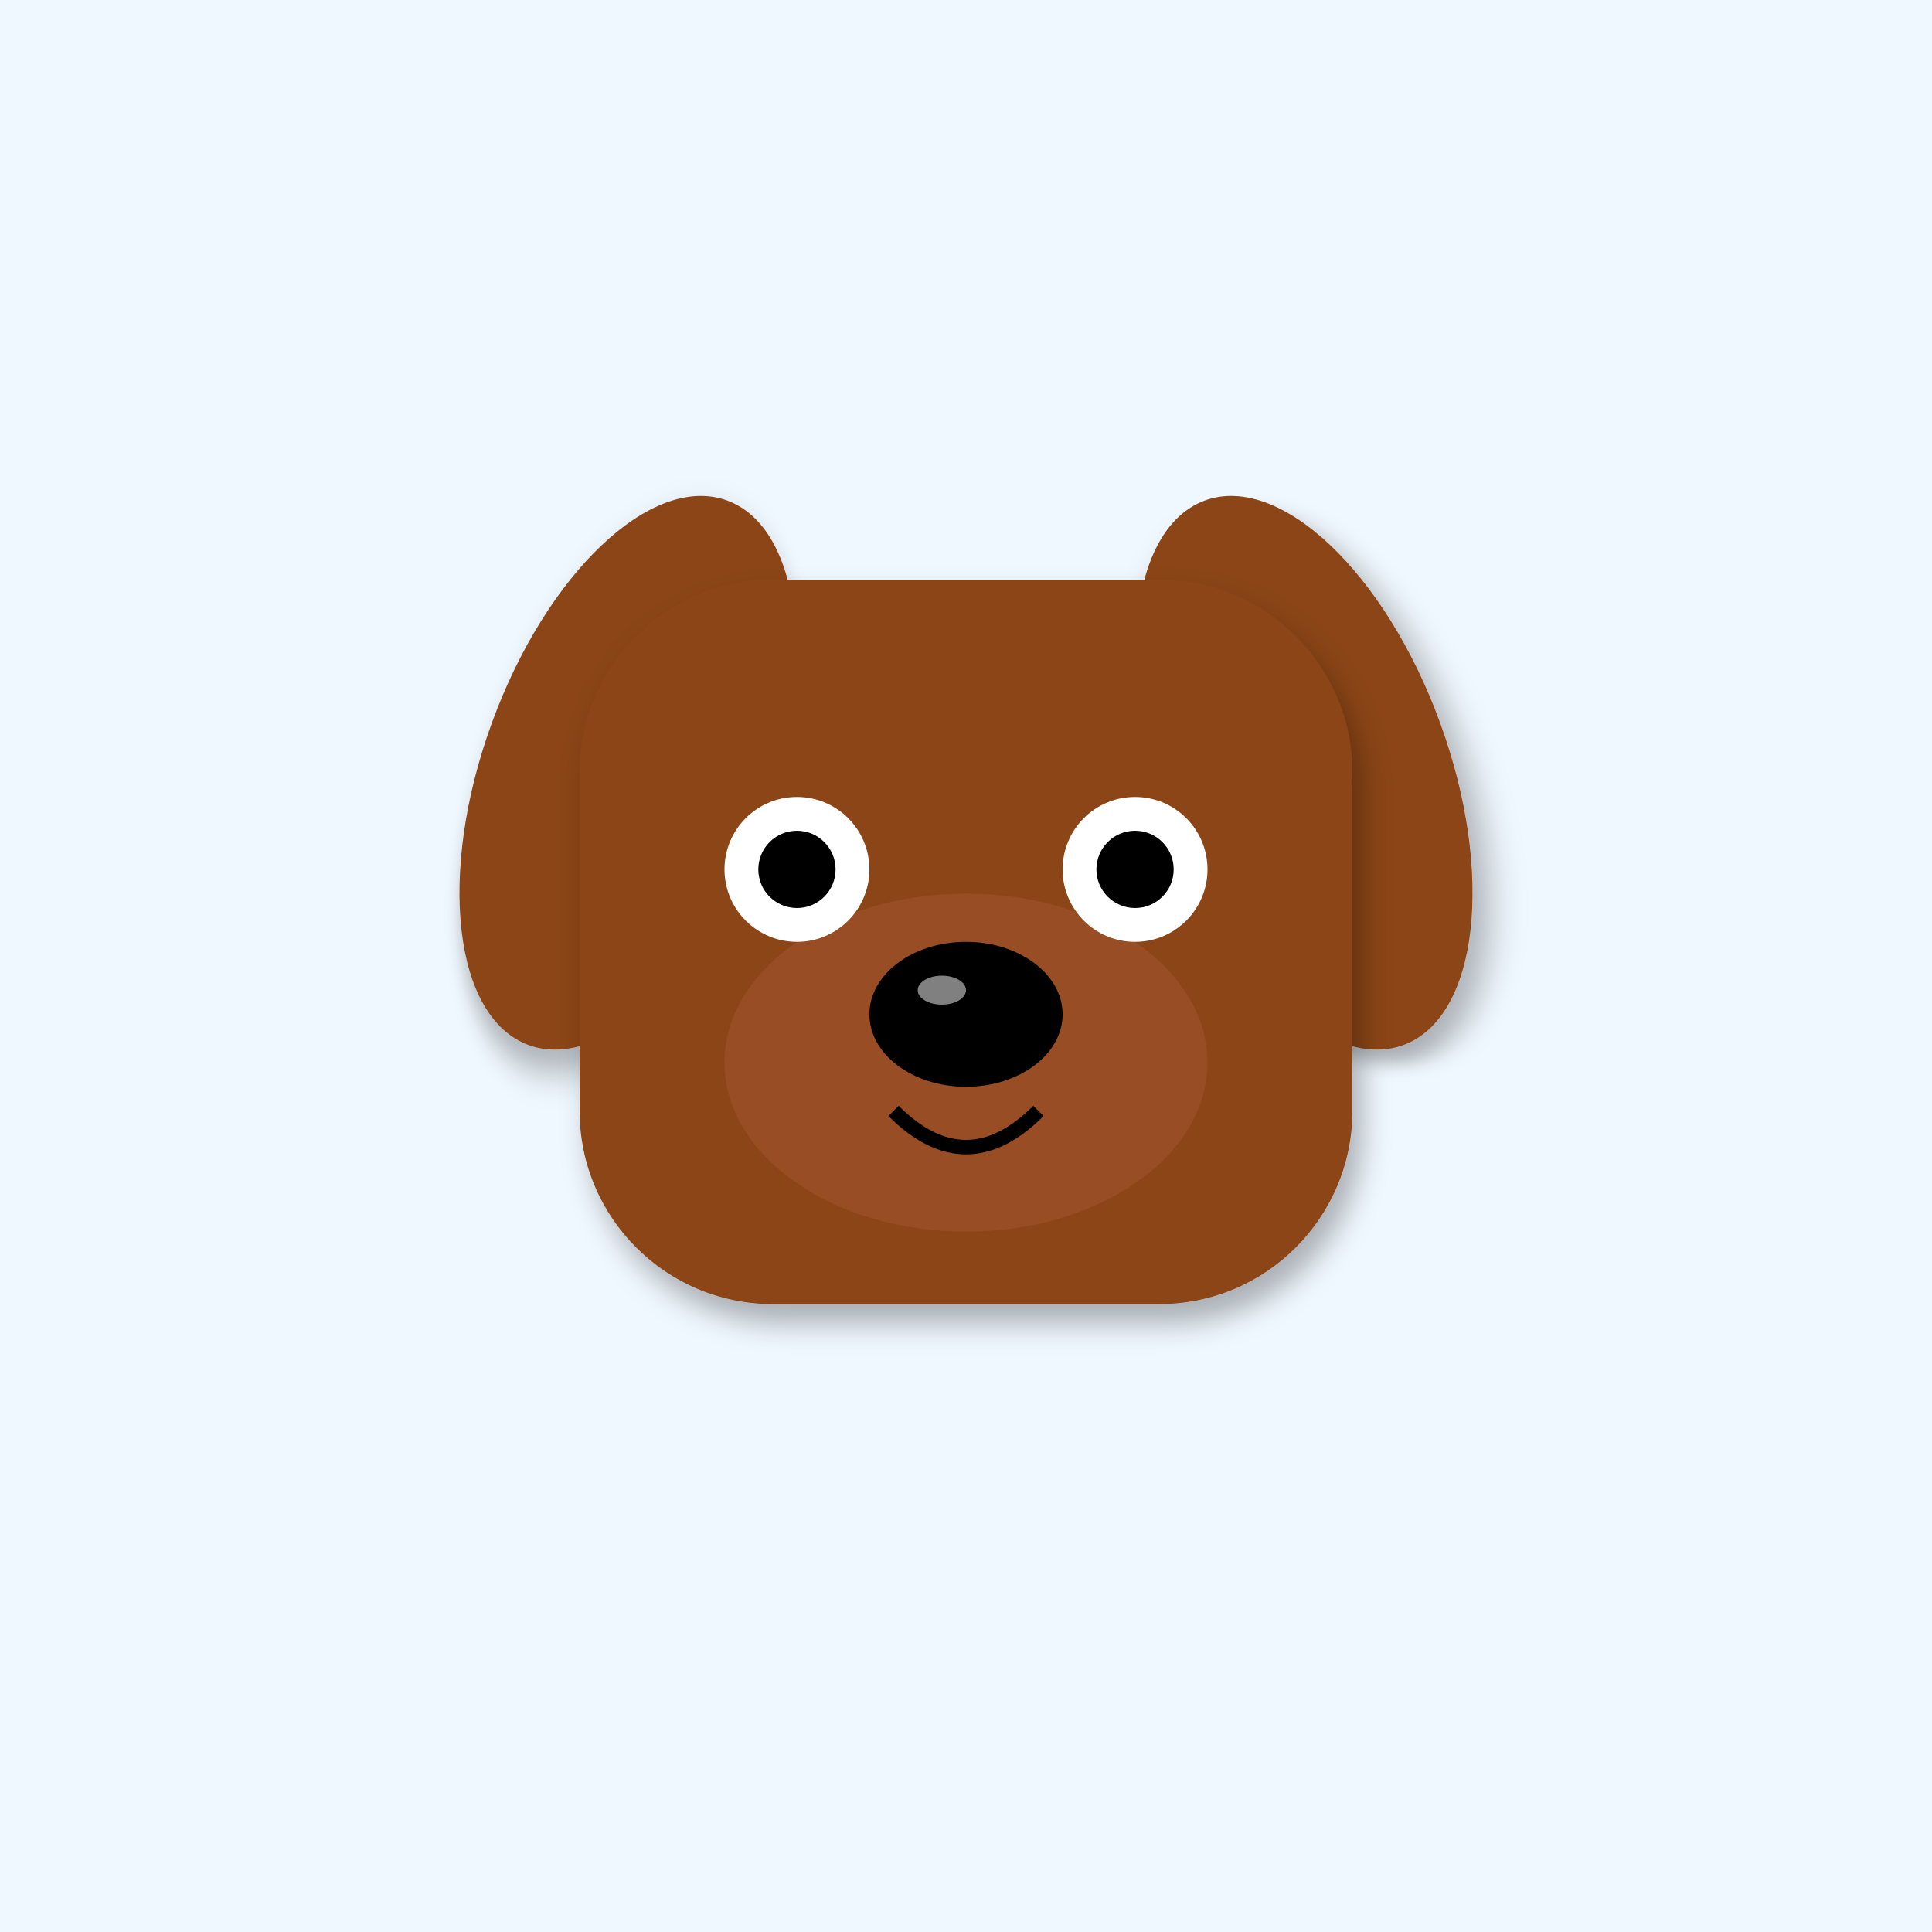
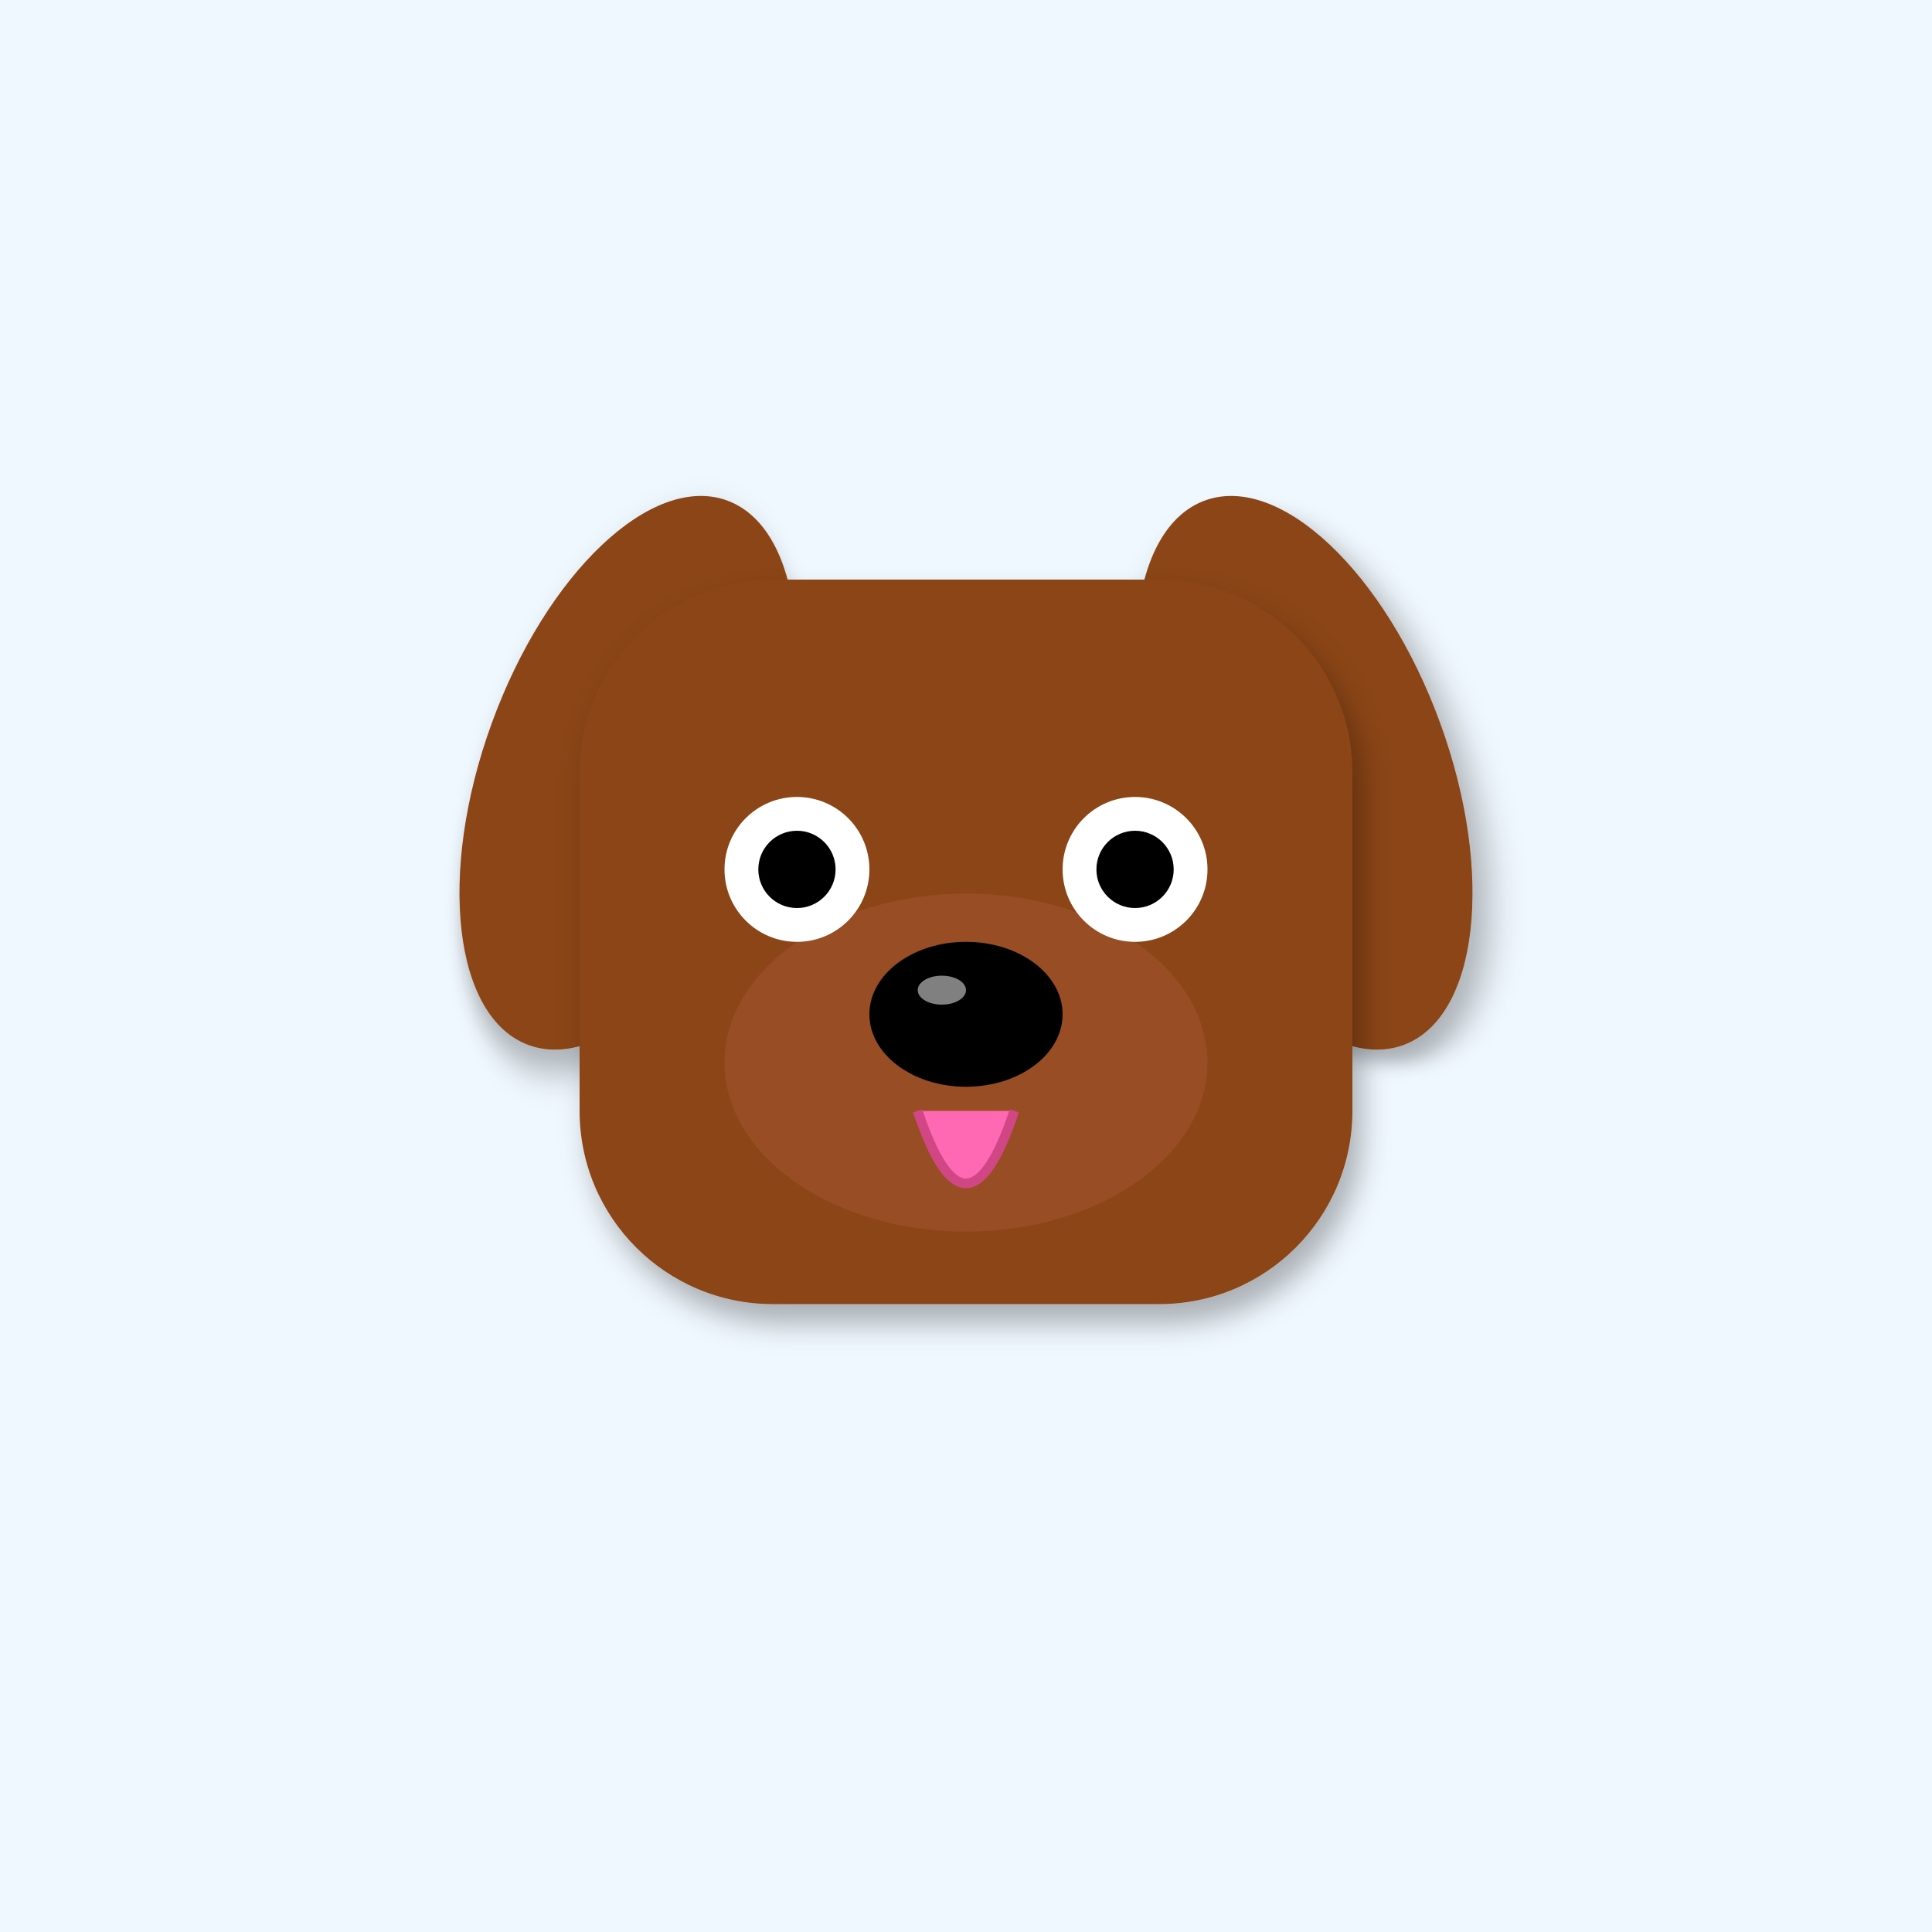
<svg xmlns="http://www.w3.org/2000/svg" width="400" height="400" viewBox="0 0 400 400">
  <defs>
    <filter id="shadow" x="-20%" y="-20%" width="140%" height="140%">
      <feDropShadow dx="2" dy="4" stdDeviation="3" flood-opacity="0.3" />
    </filter>
    <linearGradient id="sky-gradient" x1="0%" y1="0%" x2="0%" y2="100%">
      <stop offset="0%" stop-color="#87CEEB" />
      <stop offset="100%" stop-color="#E0F4FF" />
    </linearGradient>
  </defs>
  <rect width="400" height="400" fill="#F0F8FF" />
  <ellipse cx="130" cy="160" rx="30" ry="60" fill="#8B4513" transform="rotate(20 130 160)" filter="url(#shadow)" />
  <ellipse cx="270" cy="160" rx="30" ry="60" fill="#8B4513" transform="rotate(-20 270 160)" filter="url(#shadow)" />
  <rect x="120" y="120" width="160" height="150" rx="40" fill="#8B4513" filter="url(#shadow)" />
  <ellipse cx="200" cy="220" rx="50" ry="35" fill="#A0522D" opacity="0.6" />
  <circle cx="165" cy="180" r="15" fill="#FFF" />
  <circle cx="235" cy="180" r="15" fill="#FFF" />
  <circle cx="165" cy="180" r="8" fill="#000" />
  <circle cx="235" cy="180" r="8" fill="#000" />
  <ellipse cx="200" cy="210" rx="20" ry="15" fill="#000" />
  <ellipse cx="195" cy="205" rx="5" ry="3" fill="#FFF" opacity="0.5" />
-   <path d="M185 230 Q200 245 215 230" stroke="#000" stroke-width="3" fill="none" />
+   <path d="M190 230 Q200 260 210 230" fill="#FF69B4" stroke="#D14785" stroke-width="2" />
</svg>
